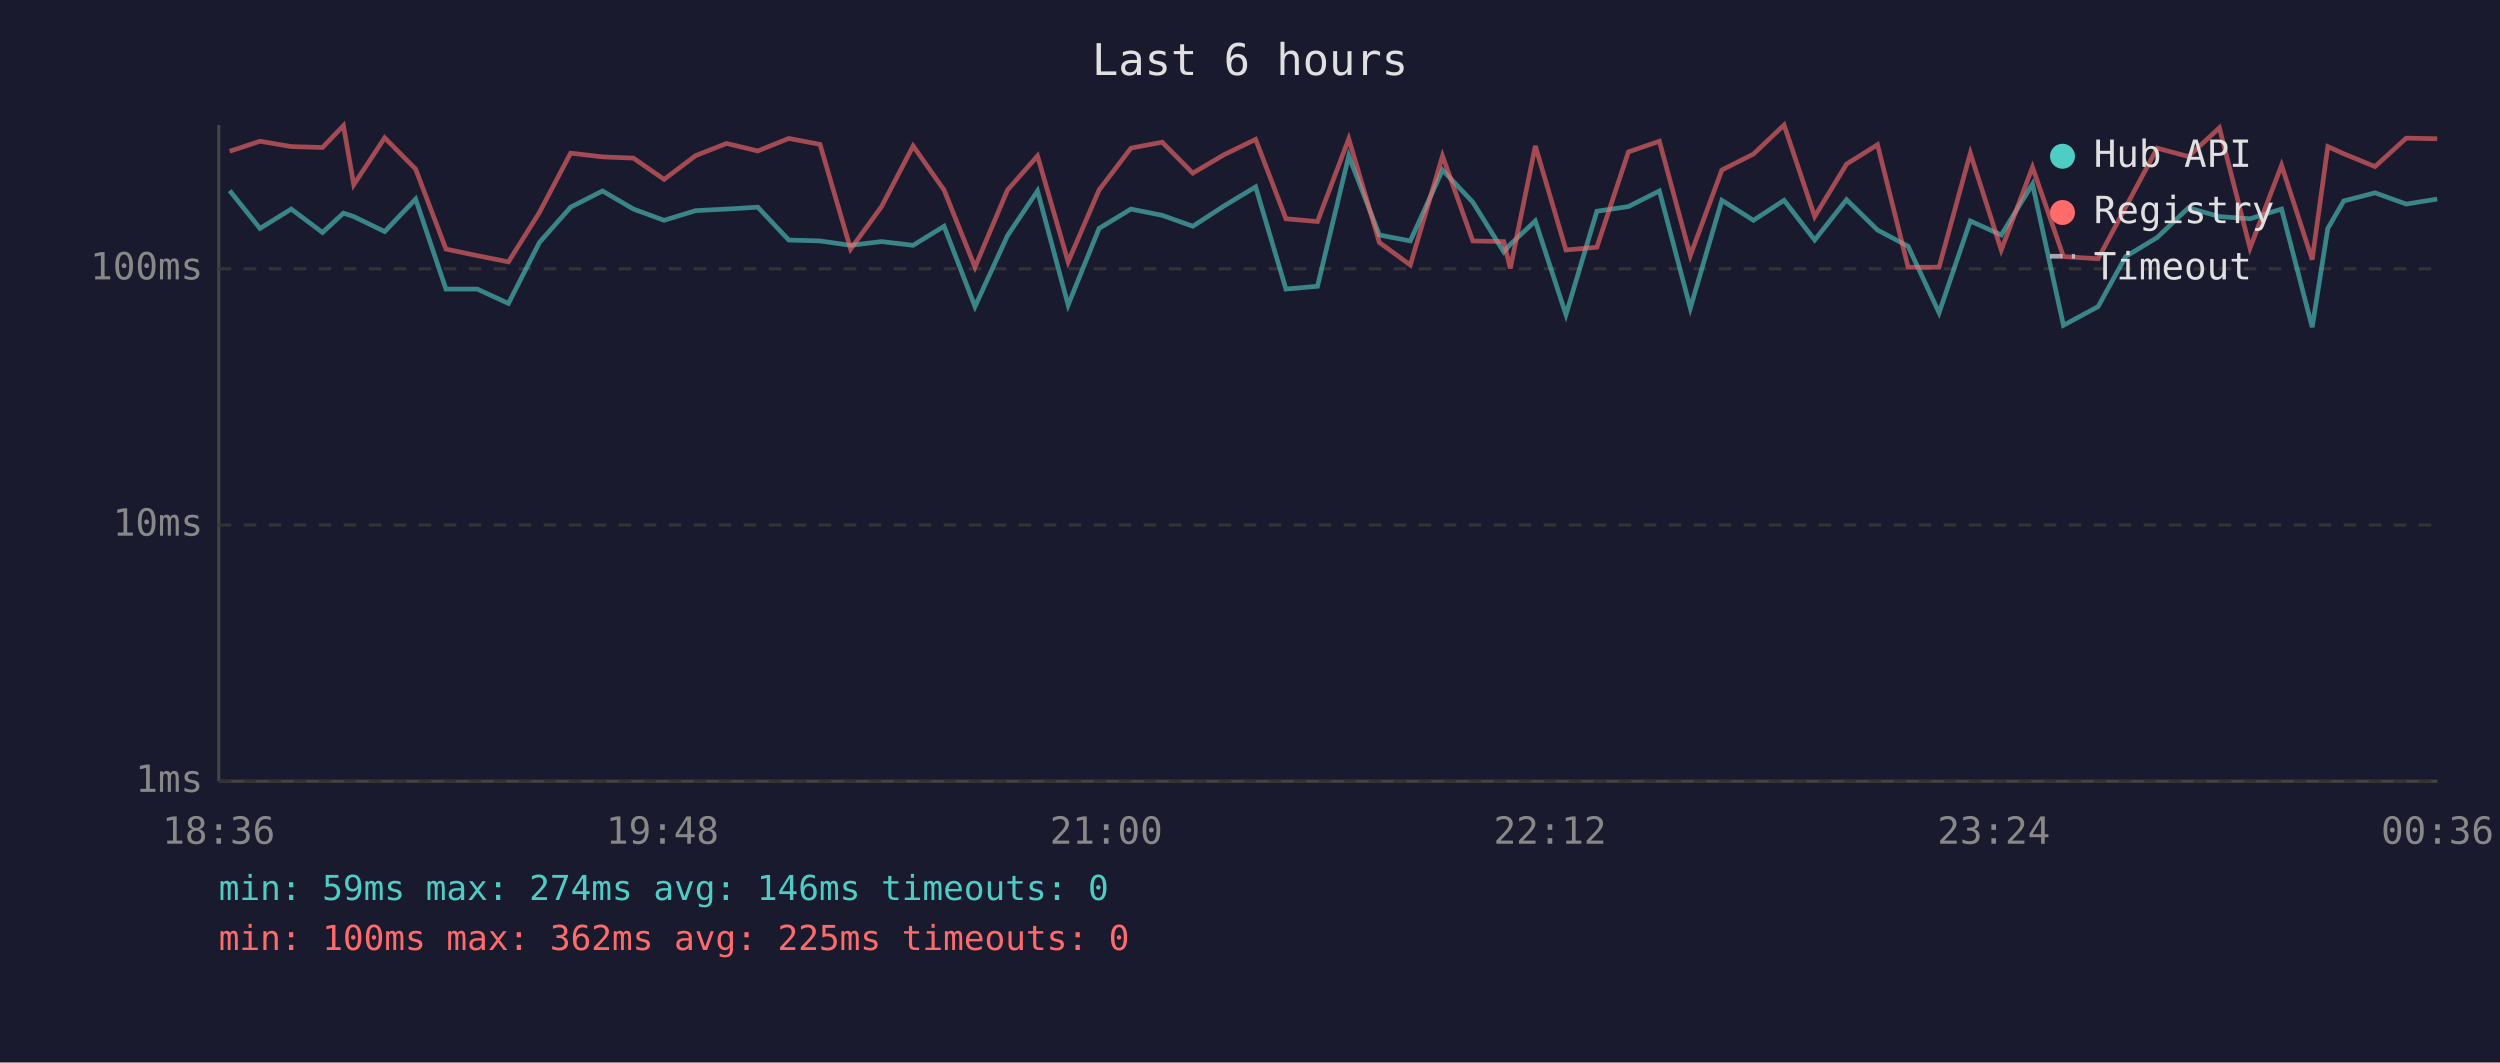
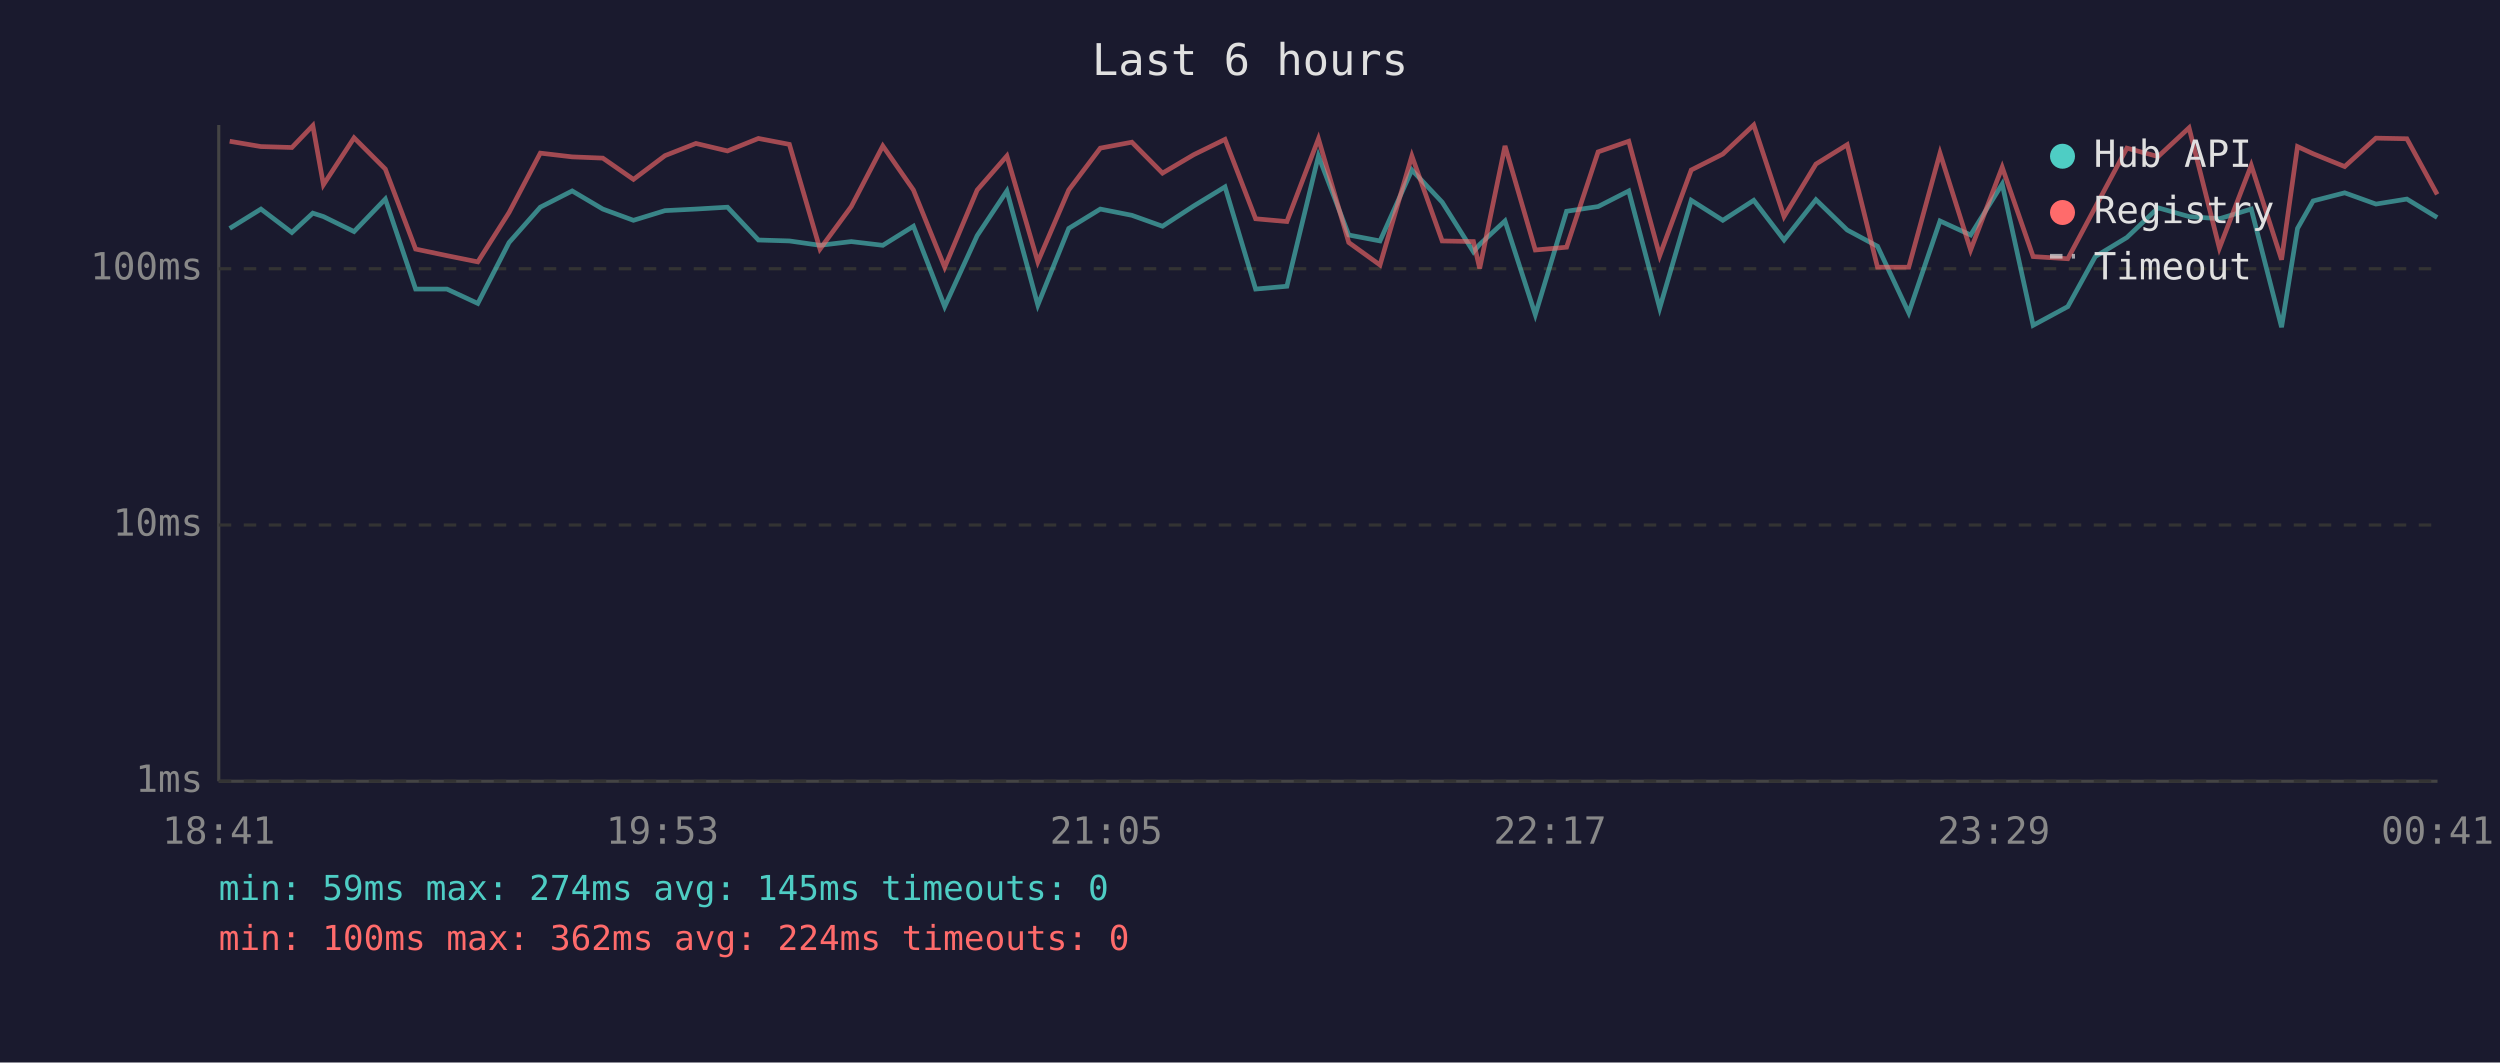
<svg xmlns="http://www.w3.org/2000/svg" viewBox="0 0 800 340" font-family="monospace" font-size="12">
  <rect width="800" height="340" fill="#1a1a2e" />
  <text x="400" y="24" fill="#e0e0e0" font-size="14" text-anchor="middle">Last 6 hours</text>
  <line x1="70" y1="40" x2="70" y2="250" stroke="#444" stroke-width="1" />
  <line x1="70" y1="250" x2="780" y2="250" stroke="#444" stroke-width="1" />
  <line x1="70" y1="250" x2="780" y2="250" stroke="#333" stroke-width="1" stroke-dasharray="4" />
  <text x="65" y="250" fill="#888" text-anchor="end" dominant-baseline="middle">1ms</text>
  <line x1="70" y1="168" x2="780" y2="168" stroke="#333" stroke-width="1" stroke-dasharray="4" />
  <text x="65" y="168" fill="#888" text-anchor="end" dominant-baseline="middle">10ms</text>
  <line x1="70" y1="86" x2="780" y2="86" stroke="#333" stroke-width="1" stroke-dasharray="4" />
  <text x="65" y="86" fill="#888" text-anchor="end" dominant-baseline="middle">100ms</text>
-   <text x="70" y="270" fill="#888" text-anchor="middle">18:36</text>
-   <text x="212" y="270" fill="#888" text-anchor="middle">19:48</text>
-   <text x="354" y="270" fill="#888" text-anchor="middle">21:00</text>
-   <text x="496" y="270" fill="#888" text-anchor="middle">22:12</text>
-   <text x="638" y="270" fill="#888" text-anchor="middle">23:24</text>
-   <text x="780" y="270" fill="#888" text-anchor="middle">00:36</text>
-   <polyline points="73.5,61.0 83.2,73.1 93.2,66.9 103.2,74.4 109.9,68.2 113.2,69.3 123.1,74.1 133.0,63.7 142.7,92.5 152.7,92.5 162.7,97.1 172.6,77.6 182.6,66.3 192.8,61.1 202.7,66.9 212.5,70.5 222.6,67.4 232.5,66.9 242.5,66.3 252.4,76.8 262.4,77.1 272.2,78.5 282.1,77.3 292.2,78.5 302.1,72.4 312.0,98.1 322.4,75.4 332.0,61.1 341.8,97.6 351.7,73.1 361.9,66.9 371.9,68.9 381.7,72.4 391.7,65.9 401.8,59.8 411.5,92.5 421.6,91.6 431.6,49.9 441.4,75.2 451.3,77.1 461.6,54.4 471.3,64.7 481.2,80.6 483.3,78.2 491.3,70.7 501.1,100.7 511.0,67.6 521.1,66.1 531.0,61.1 540.9,98.6 551.0,64.1 561.1,70.5 570.9,64.1 580.7,76.8 590.9,63.9 600.8,73.6 610.6,78.8 620.5,100.1 630.5,70.7 640.4,75.2 650.4,58.9 660.3,104.1 671.4,98.1 680.2,82.1 690.3,76.0 700.3,66.5 710.2,69.3 720.0,70.0 730.1,66.9 739.9,104.7 744.9,73.1 750.0,64.3 760.0,61.7 770.0,65.3 779.9,63.7" fill="none" stroke="#4ecdc4" stroke-width="1.5" opacity="0.6" />
-   <polyline points="73.5,48.4 83.2,45.2 93.2,46.9 103.2,47.2 109.9,40.2 113.2,59.1 123.1,44.1 133.0,54.1 142.7,79.7 152.7,81.8 162.7,83.8 172.6,68.0 182.6,49.0 192.8,50.2 202.7,50.6 212.5,57.4 222.6,49.8 232.5,45.9 242.5,48.3 252.4,44.3 262.4,46.2 272.2,79.7 282.1,66.1 292.2,46.7 302.1,60.8 312.0,85.5 322.4,60.8 332.0,49.9 341.8,83.8 351.7,60.8 361.9,47.4 371.9,45.5 381.7,55.4 391.7,49.5 401.8,44.6 411.5,70.0 421.6,70.9 431.6,44.4 441.4,77.6 451.3,84.8 461.6,49.9 471.3,77.1 481.2,77.3 483.3,85.9 491.3,46.7 501.1,80.0 511.0,79.1 521.1,48.6 531.0,45.2 540.9,81.8 551.0,54.4 561.1,49.3 570.9,40.0 580.7,69.3 590.9,52.5 600.8,46.3 610.6,85.5 620.5,85.5 630.5,49.0 640.4,80.0 650.4,53.5 660.3,82.1 671.4,82.8 680.2,66.3 690.3,47.4 700.3,50.1 710.2,40.9 720.0,79.4 730.1,52.9 739.9,83.1 744.9,46.9 750.0,49.2 760.0,53.3 770.0,44.2 779.9,44.4" fill="none" stroke="#ff6b6b" stroke-width="1.5" opacity="0.6" />
+   <text x="70" y="270" fill="#888" text-anchor="middle">18:41</text>
+   <text x="212" y="270" fill="#888" text-anchor="middle">19:53</text>
+   <text x="354" y="270" fill="#888" text-anchor="middle">21:05</text>
+   <text x="496" y="270" fill="#888" text-anchor="middle">22:17</text>
+   <text x="638" y="270" fill="#888" text-anchor="middle">23:29</text>
+   <text x="780" y="270" fill="#888" text-anchor="middle">00:41</text>
+   <polyline points="73.5,73.1 83.5,66.9 93.4,74.4 100.1,68.2 103.5,69.3 113.3,74.1 123.3,63.7 133.0,92.5 143.0,92.5 152.9,97.1 162.9,77.6 172.9,66.3 183.1,61.1 192.9,66.9 202.7,70.5 212.8,67.4 222.7,66.9 232.8,66.3 242.7,76.8 252.6,77.1 262.4,78.5 272.4,77.3 282.5,78.5 292.3,72.4 302.3,98.1 312.7,75.4 322.2,61.1 332.1,97.6 342.0,73.1 352.1,66.9 362.2,68.9 372.0,72.4 382.0,65.9 392.0,59.8 401.8,92.5 411.8,91.6 421.9,49.9 431.6,75.2 441.6,77.1 451.8,54.4 461.5,64.7 471.5,80.6 473.5,78.2 481.6,70.7 491.3,100.7 501.3,67.6 511.4,66.1 521.2,61.1 531.1,98.6 541.2,64.1 551.3,70.5 561.2,64.1 570.9,76.8 581.1,63.9 591.1,73.6 600.8,78.8 610.8,100.1 620.8,70.7 630.6,75.2 640.7,58.9 650.6,104.1 661.7,98.1 670.5,82.1 680.6,76.0 690.6,66.5 700.5,69.3 710.2,70.0 720.4,66.9 730.1,104.7 735.2,73.1 740.2,64.3 750.3,61.7 760.3,65.3 770.2,63.7 779.9,69.6" fill="none" stroke="#4ecdc4" stroke-width="1.5" opacity="0.6" />
+   <polyline points="73.5,45.2 83.5,46.9 93.4,47.2 100.1,40.2 103.5,59.1 113.3,44.1 123.3,54.1 133.0,79.7 143.0,81.8 152.9,83.8 162.9,68.0 172.9,49.0 183.1,50.2 192.9,50.6 202.7,57.4 212.8,49.8 222.7,45.9 232.8,48.3 242.7,44.3 252.6,46.2 262.4,79.7 272.4,66.1 282.5,46.7 292.3,60.8 302.3,85.5 312.7,60.8 322.2,49.9 332.1,83.8 342.0,60.8 352.1,47.4 362.2,45.5 372.0,55.4 382.0,49.5 392.0,44.6 401.8,70.0 411.8,70.9 421.9,44.4 431.6,77.6 441.6,84.8 451.8,49.9 461.5,77.1 471.5,77.3 473.5,85.9 481.6,46.7 491.3,80.0 501.3,79.1 511.4,48.6 521.2,45.2 531.1,81.8 541.2,54.4 551.3,49.3 561.2,40.0 570.9,69.3 581.1,52.5 591.1,46.3 600.8,85.5 610.8,85.5 620.8,49.0 630.6,80.0 640.7,53.5 650.6,82.1 661.7,82.8 670.5,66.3 680.6,47.4 690.6,50.1 700.5,40.9 710.2,79.4 720.4,52.9 730.1,83.1 735.2,46.9 740.2,49.2 750.3,53.3 760.3,44.2 770.2,44.4 779.9,62.2" fill="none" stroke="#ff6b6b" stroke-width="1.5" opacity="0.6" />
  <circle cx="660" cy="50" r="4" fill="#4ecdc4" />
  <text x="670" y="50" fill="#e0e0e0" dominant-baseline="middle">Hub API</text>
  <circle cx="660" cy="68" r="4" fill="#ff6b6b" />
  <text x="670" y="68" fill="#e0e0e0" dominant-baseline="middle">Registry</text>
  <line x1="656" y1="82" x2="664" y2="82" stroke="#e0e0e0" stroke-width="1.5" stroke-dasharray="4,3" opacity="0.7" />
  <text x="670" y="86" fill="#e0e0e0" dominant-baseline="middle">Timeout</text>
-   <text x="70" y="288" fill="#4ecdc4" font-size="11">min: 59ms  max: 274ms  avg: 146ms  timeouts: 0</text>
-   <text x="70" y="304" fill="#ff6b6b" font-size="11">min: 100ms  max: 362ms  avg: 225ms  timeouts: 0</text>
+   <text x="70" y="288" fill="#4ecdc4" font-size="11">min: 59ms  max: 274ms  avg: 145ms  timeouts: 0</text>
+   <text x="70" y="304" fill="#ff6b6b" font-size="11">min: 100ms  max: 362ms  avg: 224ms  timeouts: 0</text>
</svg>
